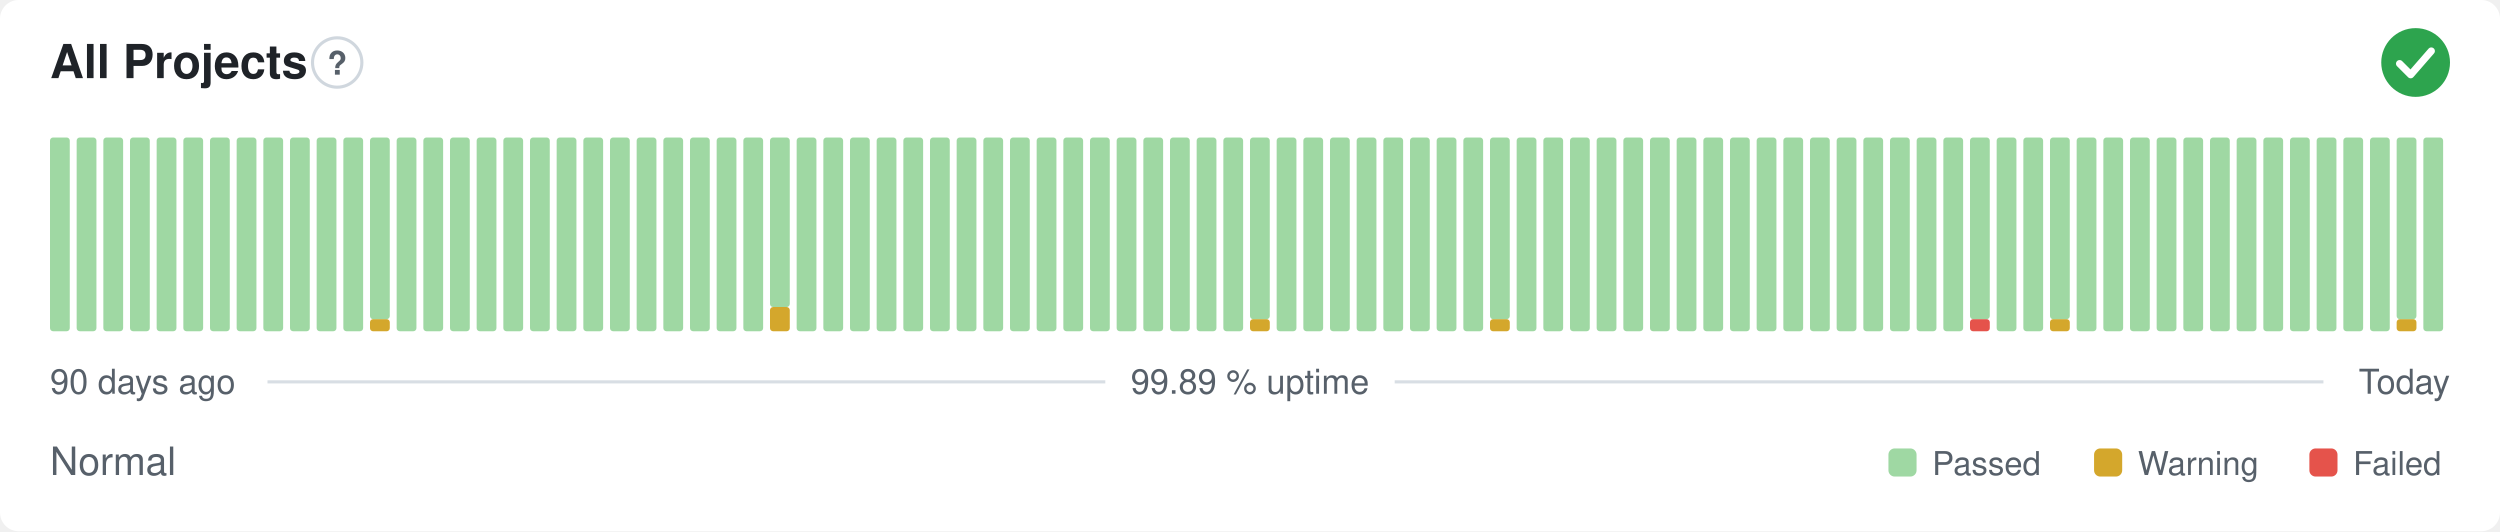
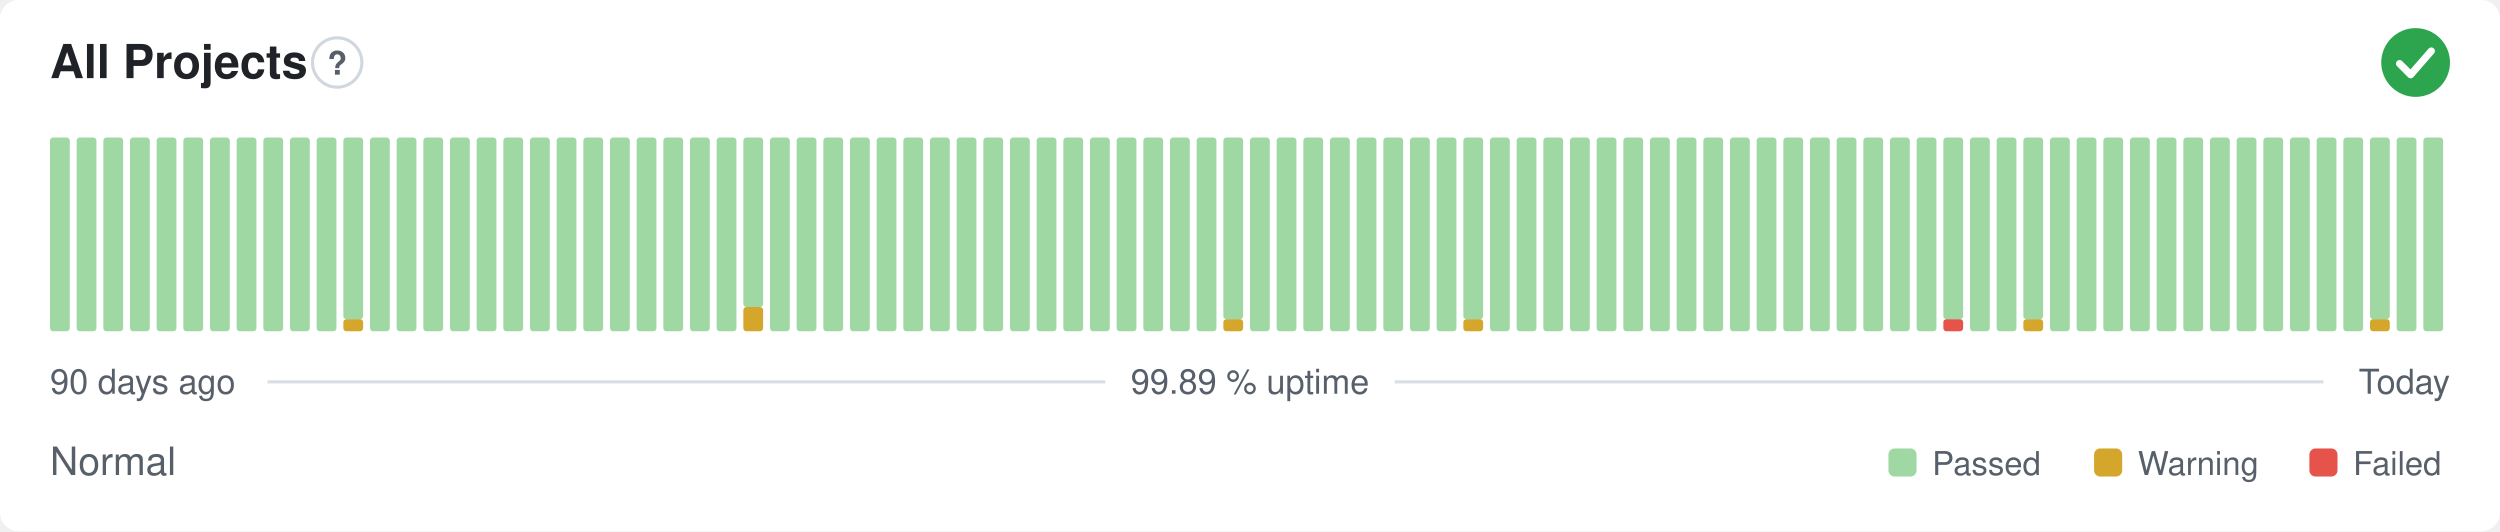
<svg xmlns="http://www.w3.org/2000/svg" width="800" height="170" viewBox="0 0 800 170" role="img" aria-label="All Projects: Normal, 99.89 % uptime over the last 90 days" font-family="-apple-system,BlinkMacSystemFont,'Segoe UI',Helvetica,Arial,sans-serif">
  <style>
    @media (prefers-color-scheme: dark) {
      .bg { fill: #0d1117 }
      .title { fill: #e6edf3 }
      .muted { fill: #8b949e }
      .hint { stroke: #30363d }
      .rule { stroke: #30363d }
      .nodata { fill: #21262d }
    }
  </style>
  <rect class="bg" width="800" height="170" rx="6" fill="#ffffff" />
  <text class="title" x="16" y="25" font-size="15" font-weight="600" fill="#1f2328">All Projects</text>
  <circle class="hint" cx="107.9" cy="20" r="7.9" fill="none" stroke="#d0d7de" stroke-width="1" />
  <text class="muted" x="107.9" y="23.9" text-anchor="middle" font-size="10.4" font-weight="700" fill="#57606a">?</text>
  <circle cx="773" cy="20" r="11" fill="#2da44e" />
  <path d="M767.87 20.37l3.54 3.54 6.60 -7.58" fill="none" stroke="#fff" stroke-width="2.31" stroke-linecap="round" stroke-linejoin="round" />
  <rect x="16.00" y="44.00" width="6.33" height="62.00" rx="1" fill="#9fd8a3" />
  <rect x="24.53" y="44.00" width="6.33" height="62.00" rx="1" fill="#9fd8a3" />
  <rect x="33.07" y="44.00" width="6.33" height="62.00" rx="1" fill="#9fd8a3" />
  <rect x="41.60" y="44.00" width="6.33" height="62.00" rx="1" fill="#9fd8a3" />
  <rect x="50.13" y="44.00" width="6.33" height="62.00" rx="1" fill="#9fd8a3" />
  <rect x="58.67" y="44.00" width="6.33" height="62.00" rx="1" fill="#9fd8a3" />
  <rect x="67.20" y="44.00" width="6.33" height="62.00" rx="1" fill="#9fd8a3" />
  <rect x="75.73" y="44.00" width="6.33" height="62.00" rx="1" fill="#9fd8a3" />
  <rect x="84.27" y="44.00" width="6.33" height="62.00" rx="1" fill="#9fd8a3" />
  <rect x="92.80" y="44.00" width="6.33" height="62.00" rx="1" fill="#9fd8a3" />
  <rect x="101.33" y="44.00" width="6.33" height="62.00" rx="1" fill="#9fd8a3" />
-   <rect x="109.87" y="44.00" width="6.33" height="62.00" rx="1" fill="#9fd8a3" />
-   <rect x="118.40" y="102.13" width="6.33" height="3.88" rx="1" fill="#d4a72c" />
-   <rect x="118.40" y="44.00" width="6.33" height="58.13" rx="1" fill="#9fd8a3" />
+   <rect x="109.87" y="102.13" width="6.33" height="3.88" rx="1" fill="#d4a72c" />
+   <rect x="109.87" y="44.00" width="6.33" height="58.13" rx="1" fill="#9fd8a3" />
+   <rect x="118.40" y="44.00" width="6.33" height="62.00" rx="1" fill="#9fd8a3" />
  <rect x="126.93" y="44.00" width="6.33" height="62.00" rx="1" fill="#9fd8a3" />
  <rect x="135.47" y="44.00" width="6.33" height="62.00" rx="1" fill="#9fd8a3" />
  <rect x="144.00" y="44.00" width="6.33" height="62.00" rx="1" fill="#9fd8a3" />
  <rect x="152.53" y="44.00" width="6.33" height="62.00" rx="1" fill="#9fd8a3" />
  <rect x="161.07" y="44.00" width="6.33" height="62.00" rx="1" fill="#9fd8a3" />
  <rect x="169.60" y="44.00" width="6.33" height="62.00" rx="1" fill="#9fd8a3" />
  <rect x="178.13" y="44.00" width="6.33" height="62.00" rx="1" fill="#9fd8a3" />
  <rect x="186.67" y="44.00" width="6.33" height="62.00" rx="1" fill="#9fd8a3" />
  <rect x="195.20" y="44.00" width="6.33" height="62.00" rx="1" fill="#9fd8a3" />
  <rect x="203.73" y="44.00" width="6.33" height="62.00" rx="1" fill="#9fd8a3" />
  <rect x="212.27" y="44.00" width="6.33" height="62.00" rx="1" fill="#9fd8a3" />
  <rect x="220.80" y="44.00" width="6.33" height="62.00" rx="1" fill="#9fd8a3" />
  <rect x="229.33" y="44.00" width="6.33" height="62.00" rx="1" fill="#9fd8a3" />
-   <rect x="237.87" y="44.00" width="6.33" height="62.00" rx="1" fill="#9fd8a3" />
-   <rect x="246.40" y="98.25" width="6.33" height="7.75" rx="1" fill="#d4a72c" />
-   <rect x="246.40" y="44.00" width="6.33" height="54.25" rx="1" fill="#9fd8a3" />
+   <rect x="237.87" y="98.25" width="6.33" height="7.75" rx="1" fill="#d4a72c" />
+   <rect x="237.87" y="44.00" width="6.33" height="54.25" rx="1" fill="#9fd8a3" />
+   <rect x="246.40" y="44.00" width="6.33" height="62.00" rx="1" fill="#9fd8a3" />
  <rect x="254.93" y="44.00" width="6.33" height="62.00" rx="1" fill="#9fd8a3" />
  <rect x="263.47" y="44.00" width="6.33" height="62.00" rx="1" fill="#9fd8a3" />
  <rect x="272.00" y="44.00" width="6.33" height="62.00" rx="1" fill="#9fd8a3" />
  <rect x="280.53" y="44.00" width="6.33" height="62.00" rx="1" fill="#9fd8a3" />
  <rect x="289.07" y="44.00" width="6.33" height="62.00" rx="1" fill="#9fd8a3" />
  <rect x="297.60" y="44.00" width="6.33" height="62.00" rx="1" fill="#9fd8a3" />
  <rect x="306.13" y="44.00" width="6.33" height="62.00" rx="1" fill="#9fd8a3" />
  <rect x="314.67" y="44.00" width="6.33" height="62.00" rx="1" fill="#9fd8a3" />
  <rect x="323.20" y="44.00" width="6.33" height="62.00" rx="1" fill="#9fd8a3" />
  <rect x="331.73" y="44.00" width="6.33" height="62.00" rx="1" fill="#9fd8a3" />
  <rect x="340.27" y="44.00" width="6.33" height="62.00" rx="1" fill="#9fd8a3" />
  <rect x="348.80" y="44.00" width="6.33" height="62.00" rx="1" fill="#9fd8a3" />
  <rect x="357.33" y="44.00" width="6.33" height="62.00" rx="1" fill="#9fd8a3" />
  <rect x="365.87" y="44.00" width="6.33" height="62.00" rx="1" fill="#9fd8a3" />
  <rect x="374.40" y="44.00" width="6.33" height="62.00" rx="1" fill="#9fd8a3" />
  <rect x="382.93" y="44.00" width="6.33" height="62.00" rx="1" fill="#9fd8a3" />
-   <rect x="391.47" y="44.00" width="6.33" height="62.00" rx="1" fill="#9fd8a3" />
-   <rect x="400.00" y="102.13" width="6.33" height="3.88" rx="1" fill="#d4a72c" />
-   <rect x="400.00" y="44.00" width="6.33" height="58.13" rx="1" fill="#9fd8a3" />
+   <rect x="391.47" y="102.13" width="6.33" height="3.88" rx="1" fill="#d4a72c" />
+   <rect x="391.47" y="44.00" width="6.33" height="58.13" rx="1" fill="#9fd8a3" />
+   <rect x="400.00" y="44.00" width="6.33" height="62.00" rx="1" fill="#9fd8a3" />
  <rect x="408.53" y="44.00" width="6.33" height="62.00" rx="1" fill="#9fd8a3" />
  <rect x="417.07" y="44.00" width="6.33" height="62.00" rx="1" fill="#9fd8a3" />
  <rect x="425.60" y="44.00" width="6.33" height="62.00" rx="1" fill="#9fd8a3" />
  <rect x="434.13" y="44.00" width="6.33" height="62.00" rx="1" fill="#9fd8a3" />
  <rect x="442.67" y="44.00" width="6.33" height="62.00" rx="1" fill="#9fd8a3" />
  <rect x="451.20" y="44.00" width="6.33" height="62.00" rx="1" fill="#9fd8a3" />
  <rect x="459.73" y="44.00" width="6.33" height="62.00" rx="1" fill="#9fd8a3" />
-   <rect x="468.27" y="44.00" width="6.33" height="62.00" rx="1" fill="#9fd8a3" />
-   <rect x="476.80" y="102.13" width="6.33" height="3.88" rx="1" fill="#d4a72c" />
-   <rect x="476.80" y="44.00" width="6.33" height="58.13" rx="1" fill="#9fd8a3" />
+   <rect x="468.27" y="102.13" width="6.33" height="3.88" rx="1" fill="#d4a72c" />
+   <rect x="468.27" y="44.00" width="6.33" height="58.13" rx="1" fill="#9fd8a3" />
+   <rect x="476.80" y="44.00" width="6.33" height="62.00" rx="1" fill="#9fd8a3" />
  <rect x="485.33" y="44.00" width="6.33" height="62.00" rx="1" fill="#9fd8a3" />
  <rect x="493.87" y="44.00" width="6.33" height="62.00" rx="1" fill="#9fd8a3" />
  <rect x="502.40" y="44.00" width="6.33" height="62.00" rx="1" fill="#9fd8a3" />
  <rect x="510.93" y="44.00" width="6.33" height="62.00" rx="1" fill="#9fd8a3" />
  <rect x="519.47" y="44.00" width="6.33" height="62.00" rx="1" fill="#9fd8a3" />
  <rect x="528.00" y="44.00" width="6.33" height="62.00" rx="1" fill="#9fd8a3" />
  <rect x="536.53" y="44.00" width="6.33" height="62.00" rx="1" fill="#9fd8a3" />
  <rect x="545.07" y="44.00" width="6.33" height="62.00" rx="1" fill="#9fd8a3" />
  <rect x="553.60" y="44.00" width="6.33" height="62.00" rx="1" fill="#9fd8a3" />
  <rect x="562.13" y="44.00" width="6.33" height="62.00" rx="1" fill="#9fd8a3" />
  <rect x="570.67" y="44.00" width="6.33" height="62.00" rx="1" fill="#9fd8a3" />
  <rect x="579.20" y="44.00" width="6.33" height="62.00" rx="1" fill="#9fd8a3" />
  <rect x="587.73" y="44.00" width="6.33" height="62.00" rx="1" fill="#9fd8a3" />
  <rect x="596.27" y="44.00" width="6.33" height="62.00" rx="1" fill="#9fd8a3" />
  <rect x="604.80" y="44.00" width="6.33" height="62.00" rx="1" fill="#9fd8a3" />
  <rect x="613.33" y="44.00" width="6.33" height="62.00" rx="1" fill="#9fd8a3" />
-   <rect x="621.87" y="44.00" width="6.33" height="62.00" rx="1" fill="#9fd8a3" />
-   <rect x="630.40" y="102.13" width="6.33" height="3.88" rx="1" fill="#e5534b" />
-   <rect x="630.40" y="44.00" width="6.33" height="58.13" rx="1" fill="#9fd8a3" />
+   <rect x="621.87" y="102.13" width="6.33" height="3.88" rx="1" fill="#e5534b" />
+   <rect x="621.87" y="44.00" width="6.33" height="58.13" rx="1" fill="#9fd8a3" />
+   <rect x="630.40" y="44.00" width="6.33" height="62.00" rx="1" fill="#9fd8a3" />
  <rect x="638.93" y="44.00" width="6.33" height="62.00" rx="1" fill="#9fd8a3" />
-   <rect x="647.47" y="44.00" width="6.33" height="62.00" rx="1" fill="#9fd8a3" />
-   <rect x="656.00" y="102.13" width="6.33" height="3.88" rx="1" fill="#d4a72c" />
-   <rect x="656.00" y="44.00" width="6.33" height="58.13" rx="1" fill="#9fd8a3" />
+   <rect x="647.47" y="102.13" width="6.33" height="3.88" rx="1" fill="#d4a72c" />
+   <rect x="647.47" y="44.00" width="6.33" height="58.13" rx="1" fill="#9fd8a3" />
+   <rect x="656.00" y="44.00" width="6.33" height="62.00" rx="1" fill="#9fd8a3" />
  <rect x="664.53" y="44.00" width="6.33" height="62.00" rx="1" fill="#9fd8a3" />
  <rect x="673.07" y="44.00" width="6.33" height="62.00" rx="1" fill="#9fd8a3" />
  <rect x="681.60" y="44.00" width="6.33" height="62.00" rx="1" fill="#9fd8a3" />
  <rect x="690.13" y="44.00" width="6.33" height="62.00" rx="1" fill="#9fd8a3" />
  <rect x="698.67" y="44.00" width="6.33" height="62.00" rx="1" fill="#9fd8a3" />
  <rect x="707.20" y="44.00" width="6.33" height="62.00" rx="1" fill="#9fd8a3" />
  <rect x="715.73" y="44.00" width="6.33" height="62.00" rx="1" fill="#9fd8a3" />
  <rect x="724.27" y="44.00" width="6.33" height="62.00" rx="1" fill="#9fd8a3" />
  <rect x="732.80" y="44.00" width="6.33" height="62.00" rx="1" fill="#9fd8a3" />
  <rect x="741.33" y="44.00" width="6.33" height="62.00" rx="1" fill="#9fd8a3" />
  <rect x="749.87" y="44.00" width="6.33" height="62.00" rx="1" fill="#9fd8a3" />
-   <rect x="758.40" y="44.00" width="6.33" height="62.00" rx="1" fill="#9fd8a3" />
-   <rect x="766.93" y="102.13" width="6.33" height="3.88" rx="1" fill="#d4a72c" />
-   <rect x="766.93" y="44.00" width="6.33" height="58.13" rx="1" fill="#9fd8a3" />
+   <rect x="758.40" y="102.13" width="6.33" height="3.88" rx="1" fill="#d4a72c" />
+   <rect x="758.40" y="44.00" width="6.33" height="58.13" rx="1" fill="#9fd8a3" />
+   <rect x="766.93" y="44.00" width="6.33" height="62.00" rx="1" fill="#9fd8a3" />
  <rect x="775.47" y="44.00" width="6.33" height="62.00" rx="1" fill="#9fd8a3" />
  <text class="muted" x="16" y="126" font-size="11" fill="#57606a">90 days ago</text>
  <text class="muted" x="400" y="126" text-anchor="middle" font-size="11" fill="#57606a">99.89 % uptime</text>
  <text class="muted" x="784" y="126" text-anchor="end" font-size="11" fill="#57606a">Today</text>
  <line class="rule" x1="85.6" y1="122.2" x2="353.7" y2="122.2" stroke="#d8dee4" stroke-width="1" />
  <line class="rule" x1="446.3" y1="122.2" x2="743.5" y2="122.2" stroke="#d8dee4" stroke-width="1" />
  <text class="muted" x="16" y="152" font-size="12.5" fill="#57606a">Normal</text>
  <rect x="604.3" y="143.5" width="9.0" height="9.0" rx="2" fill="#9fd8a3" />
  <text class="muted" x="618.3" y="152" font-size="10.5" fill="#57606a">Passed</text>
  <rect x="670.1" y="143.5" width="9.0" height="9.0" rx="2" fill="#d4a72c" />
  <text class="muted" x="684.1" y="152" font-size="10.5" fill="#57606a">Warning</text>
  <rect x="739.0" y="143.5" width="9.0" height="9.0" rx="2" fill="#e5534b" />
  <text class="muted" x="753.0" y="152" font-size="10.5" fill="#57606a">Failed</text>
</svg>
